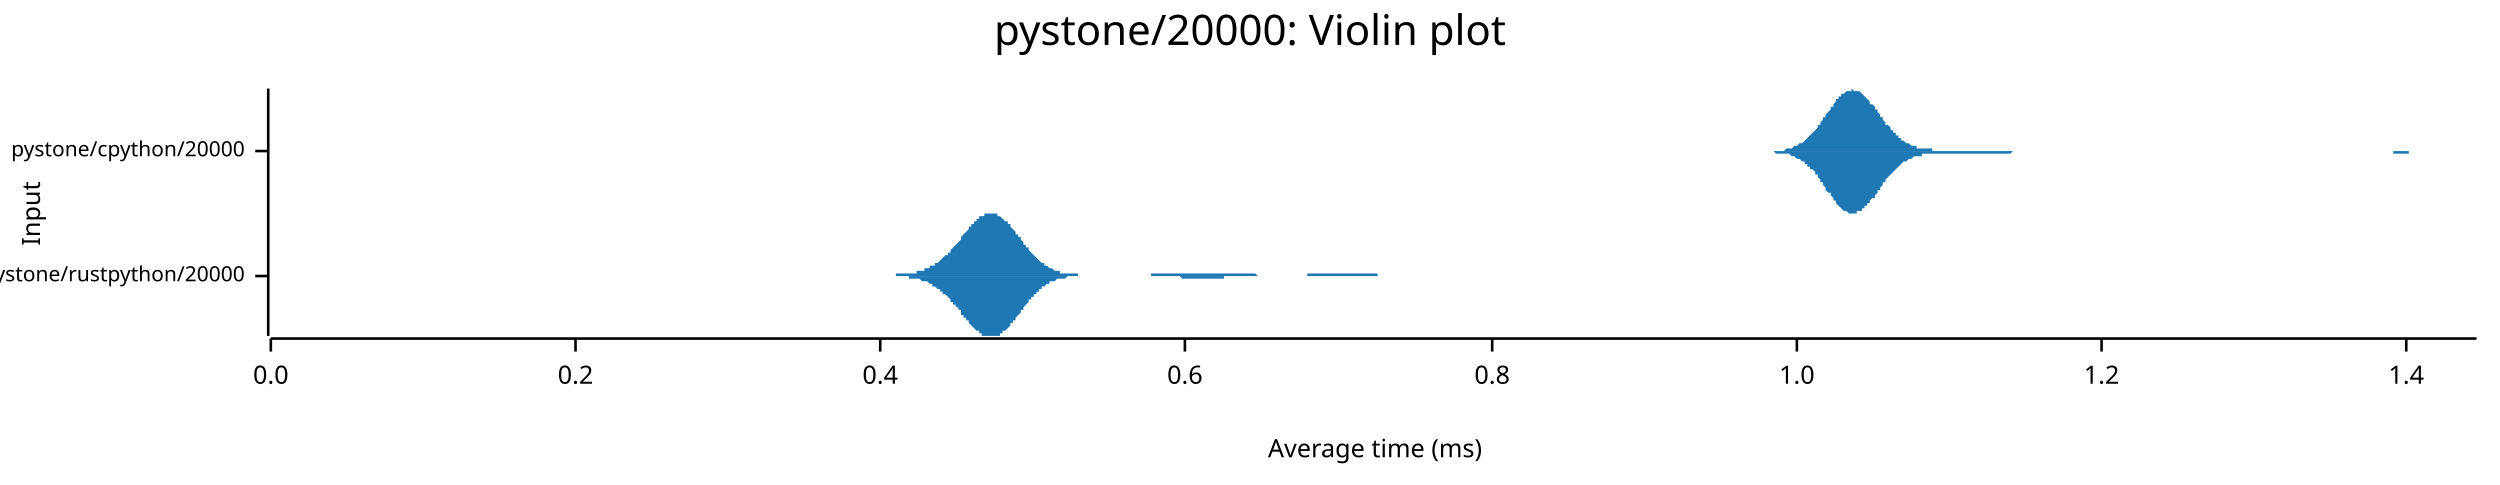
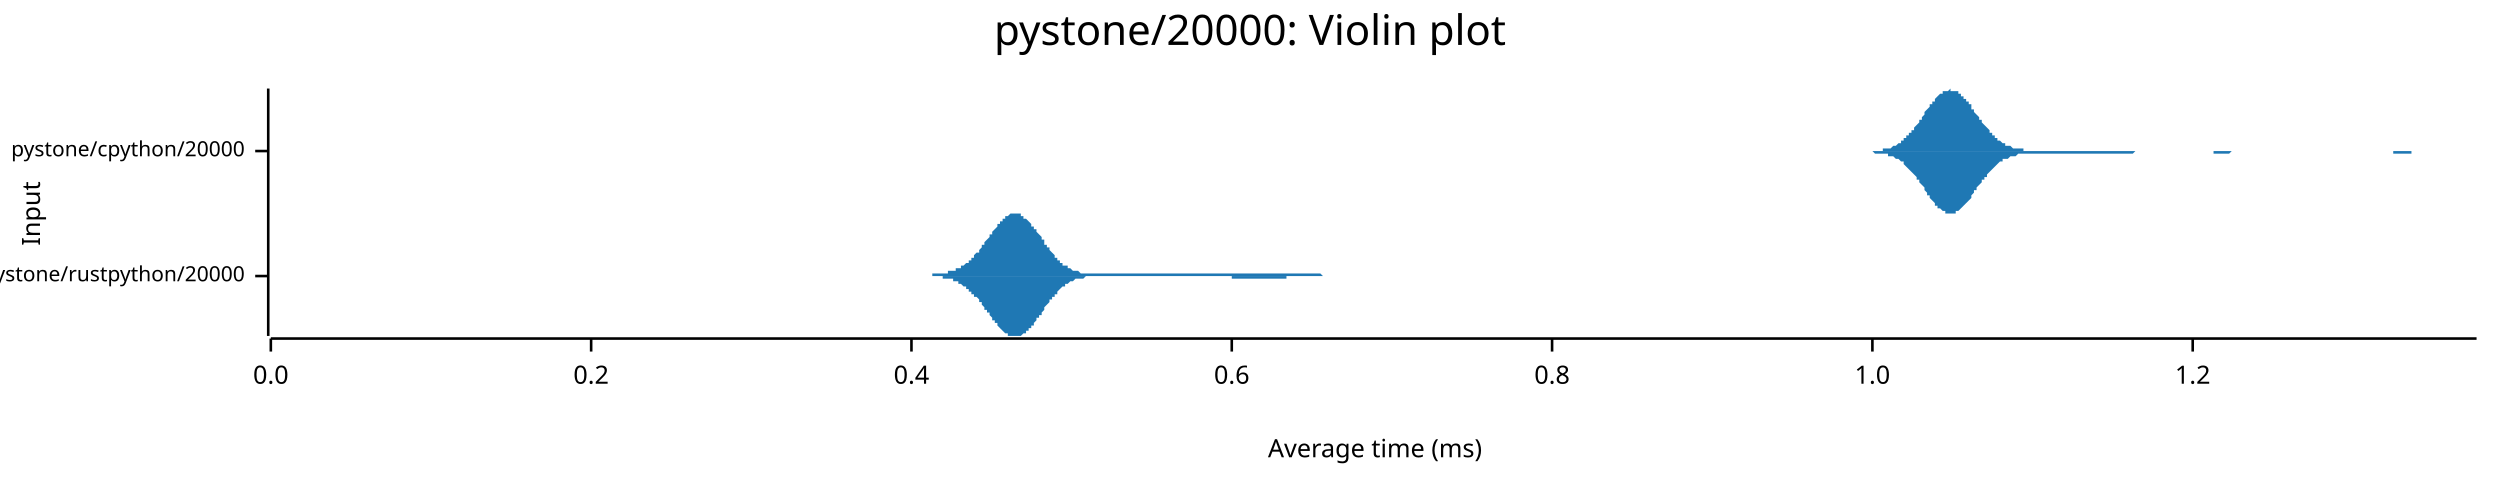
<svg xmlns="http://www.w3.org/2000/svg" width="960" height="186" viewBox="0 0 960 186">
  <text x="480" y="5" dy="0.76em" text-anchor="middle" font-family="sans-serif" font-size="16.129" opacity="1" fill="#000000">
pystone/20000: Violin plot
</text>
  <text x="8" y="82" dy="0.76em" text-anchor="middle" font-family="sans-serif" font-size="9.677" opacity="1" fill="#000000" transform="rotate(270, 8, 82)">
Input
</text>
  <text x="528" y="178" dy="-0.5ex" text-anchor="middle" font-family="sans-serif" font-size="9.677" opacity="1" fill="#000000">
Average time (ms)
</text>
  <polyline fill="none" opacity="1" stroke="#000000" stroke-width="1" points="103,34 103,129 " />
  <text x="94" y="106" dy="0.5ex" text-anchor="end" font-family="sans-serif" font-size="8.065" opacity="1" fill="#000000">
pystone/rustpython/20000
</text>
  <polyline fill="none" opacity="1" stroke="#000000" stroke-width="1" points="98,106 103,106 " />
  <text x="94" y="58" dy="0.5ex" text-anchor="end" font-family="sans-serif" font-size="8.065" opacity="1" fill="#000000">
pystone/cpython/20000
</text>
  <polyline fill="none" opacity="1" stroke="#000000" stroke-width="1" points="98,58 103,58 " />
  <polyline fill="none" opacity="1" stroke="#000000" stroke-width="1" points="104,130 951,130 " />
  <text x="104" y="140" dy="0.76em" text-anchor="middle" font-family="sans-serif" font-size="9.677" opacity="1" fill="#000000">
0.0
</text>
  <polyline fill="none" opacity="1" stroke="#000000" stroke-width="1" points="104,130 104,135 " />
-   <text x="221" y="140" dy="0.76em" text-anchor="middle" font-family="sans-serif" font-size="9.677" opacity="1" fill="#000000">
+   <text x="227" y="140" dy="0.76em" text-anchor="middle" font-family="sans-serif" font-size="9.677" opacity="1" fill="#000000">
0.2
</text>
-   <polyline fill="none" opacity="1" stroke="#000000" stroke-width="1" points="221,130 221,135 " />
-   <text x="338" y="140" dy="0.76em" text-anchor="middle" font-family="sans-serif" font-size="9.677" opacity="1" fill="#000000">
+   <polyline fill="none" opacity="1" stroke="#000000" stroke-width="1" points="227,130 227,135 " />
+   <text x="350" y="140" dy="0.76em" text-anchor="middle" font-family="sans-serif" font-size="9.677" opacity="1" fill="#000000">
0.4
</text>
-   <polyline fill="none" opacity="1" stroke="#000000" stroke-width="1" points="338,130 338,135 " />
-   <text x="455" y="140" dy="0.76em" text-anchor="middle" font-family="sans-serif" font-size="9.677" opacity="1" fill="#000000">
+   <polyline fill="none" opacity="1" stroke="#000000" stroke-width="1" points="350,130 350,135 " />
+   <text x="473" y="140" dy="0.76em" text-anchor="middle" font-family="sans-serif" font-size="9.677" opacity="1" fill="#000000">
0.6
</text>
-   <polyline fill="none" opacity="1" stroke="#000000" stroke-width="1" points="455,130 455,135 " />
-   <text x="573" y="140" dy="0.76em" text-anchor="middle" font-family="sans-serif" font-size="9.677" opacity="1" fill="#000000">
+   <polyline fill="none" opacity="1" stroke="#000000" stroke-width="1" points="473,130 473,135 " />
+   <text x="596" y="140" dy="0.76em" text-anchor="middle" font-family="sans-serif" font-size="9.677" opacity="1" fill="#000000">
0.8
</text>
-   <polyline fill="none" opacity="1" stroke="#000000" stroke-width="1" points="573,130 573,135 " />
-   <text x="690" y="140" dy="0.76em" text-anchor="middle" font-family="sans-serif" font-size="9.677" opacity="1" fill="#000000">
+   <polyline fill="none" opacity="1" stroke="#000000" stroke-width="1" points="596,130 596,135 " />
+   <text x="719" y="140" dy="0.76em" text-anchor="middle" font-family="sans-serif" font-size="9.677" opacity="1" fill="#000000">
1.0
</text>
-   <polyline fill="none" opacity="1" stroke="#000000" stroke-width="1" points="690,130 690,135 " />
-   <text x="807" y="140" dy="0.76em" text-anchor="middle" font-family="sans-serif" font-size="9.677" opacity="1" fill="#000000">
+   <polyline fill="none" opacity="1" stroke="#000000" stroke-width="1" points="719,130 719,135 " />
+   <text x="842" y="140" dy="0.76em" text-anchor="middle" font-family="sans-serif" font-size="9.677" opacity="1" fill="#000000">
1.2
</text>
-   <polyline fill="none" opacity="1" stroke="#000000" stroke-width="1" points="807,130 807,135 " />
-   <text x="924" y="140" dy="0.76em" text-anchor="middle" font-family="sans-serif" font-size="9.677" opacity="1" fill="#000000">
- 1.4
- </text>
-   <polyline fill="none" opacity="1" stroke="#000000" stroke-width="1" points="924,130 924,135 " />
-   <polygon opacity="1" fill="#1F78B4" points="331,106 331,106 332,106 332,106 333,106 333,106 334,106 334,106 334,106 335,106 335,106 336,106 336,106 337,106 337,106 338,106 338,106 338,106 339,106 339,106 340,106 340,106 341,106 341,106 342,106 342,106 342,106 343,106 343,106 344,106 344,105 345,105 345,105 346,105 346,105 346,105 347,105 347,105 348,105 348,105 349,105 349,105 349,105 350,105 350,105 351,105 351,105 352,105 352,104 353,104 353,104 353,104 354,104 354,104 355,104 355,103 356,103 356,103 357,103 357,103 357,102 358,102 358,102 359,102 359,101 360,101 360,101 361,100 361,100 361,100 362,99 362,99 363,98 363,98 364,98 364,97 365,97 365,96 365,96 366,95 366,95 367,94 367,94 368,93 368,93 369,92 369,91 369,91 370,90 370,90 371,89 371,89 372,88 372,88 372,87 373,87 373,86 374,86 374,85 375,85 375,84 376,84 376,84 376,83 377,83 377,83 378,83 378,82 379,82 379,82 380,82 380,82 380,82 381,82 381,82 382,82 382,82 383,82 383,83 384,83 384,83 384,83 385,84 385,84 386,85 386,85 387,85 387,86 388,86 388,87 388,87 389,88 389,88 390,89 390,90 391,90 391,91 392,91 392,92 392,92 393,93 393,94 394,94 394,95 395,95 395,96 395,96 396,97 396,97 397,98 397,98 398,99 398,99 399,100 399,100 399,100 400,101 400,101 401,101 401,102 402,102 402,102 403,103 403,103 403,103 404,103 404,103 405,104 405,104 406,104 406,104 407,104 407,104 407,105 408,105 408,105 409,105 409,105 410,105 410,105 411,105 411,105 411,105 412,105 412,105 413,105 413,105 414,105 414,106 414,106 415,106 415,106 416,106 416,106 417,106 417,106 418,106 418,106 418,106 419,106 419,106 420,106 420,106 421,106 421,106 422,106 422,106 422,106 423,106 423,106 424,106 424,106 425,106 425,106 426,106 426,106 426,106 427,106 427,106 428,106 428,106 429,106 429,106 430,106 430,106 430,106 431,106 431,106 432,106 432,106 433,106 433,106 434,106 434,106 434,106 435,106 435,106 436,106 436,106 437,106 437,106 437,106 438,106 438,106 439,106 439,106 440,106 440,106 441,106 441,106 441,106 442,106 442,105 443,105 443,105 444,105 444,105 445,105 445,105 445,105 446,105 446,105 447,105 447,105 448,105 448,105 449,105 449,105 449,105 450,105 450,105 451,105 451,105 452,105 452,105 453,105 453,105 453,105 454,105 454,105 455,105 455,105 456,105 456,105 456,105 457,105 457,105 458,105 458,105 459,105 459,105 460,105 460,105 460,105 461,105 461,105 462,105 462,105 463,105 463,105 464,105 464,105 464,105 465,105 465,105 466,105 466,105 467,105 467,105 468,105 468,105 468,105 469,105 469,105 470,105 470,105 471,105 471,105 472,105 472,105 472,105 473,105 473,105 474,105 474,105 475,105 475,105 476,105 476,105 476,105 477,105 477,105 478,105 478,105 479,105 479,105 479,105 480,105 480,105 481,105 481,105 482,105 482,105 483,106 483,106 483,106 484,106 484,106 485,106 485,106 486,106 486,106 487,106 487,106 487,106 488,106 488,106 489,106 489,106 490,106 490,106 491,106 491,106 491,106 492,106 492,106 493,106 493,106 494,106 494,106 495,106 495,106 495,106 496,106 496,106 497,106 497,106 498,106 498,106 498,106 499,106 499,106 500,106 500,106 501,106 501,106 502,106 502,105 502,105 503,105 503,105 504,105 504,105 505,105 505,105 506,105 506,105 506,105 507,105 507,105 508,105 508,105 509,105 509,105 510,105 510,105 510,105 511,105 511,105 512,105 512,105 513,105 513,105 514,105 514,105 514,105 515,105 515,105 516,105 516,105 517,105 517,105 518,105 518,105 518,105 519,105 519,105 520,105 520,105 521,105 521,105 521,105 522,105 522,105 523,105 523,105 524,105 524,105 525,105 525,105 525,105 526,105 526,105 527,105 527,105 528,105 528,105 529,105 529,106 529,106 530,106 530,106 531,106 531,106 532,106 532,106 533,106 533,106 533,106 534,106 534,106 535,106 535,106 536,106 536,106 537,106 537,106 537,106 538,106 538,106 539,106 539,106 540,106 540,106 540,106 541,106 541,106 542,106 542,106 543,106 543,106 544,106 544,106 544,106 545,106 545,106 546,106 546,106 547,106 547,106 548,106 548,106 548,106 549,106 549,106 550,106 550,106 551,106 551,106 552,106 552,106 331,106 " />
-   <polygon opacity="1" fill="#1F78B4" points="331,106 331,106 332,106 332,106 333,106 333,106 334,106 334,106 334,106 335,106 335,106 336,106 336,106 337,106 337,106 338,106 338,106 338,106 339,106 339,106 340,106 340,106 341,106 341,106 342,106 342,106 342,106 343,106 343,106 344,106 344,106 345,106 345,106 346,106 346,106 346,106 347,106 347,106 348,106 348,106 349,106 349,106 349,107 350,107 350,107 351,107 351,107 352,107 352,107 353,107 353,107 353,107 354,108 354,108 355,108 355,108 356,108 356,108 357,109 357,109 357,109 358,109 358,110 359,110 359,110 360,111 360,111 361,111 361,112 361,112 362,112 362,113 363,113 363,113 364,114 364,114 365,115 365,115 365,116 366,116 366,117 367,117 367,118 368,118 368,119 369,119 369,120 369,121 370,121 370,122 371,122 371,123 372,123 372,124 372,124 373,125 373,125 374,126 374,126 375,127 375,127 376,127 376,128 376,128 377,128 377,129 378,129 378,129 379,129 379,129 380,129 380,129 380,129 381,129 381,129 382,129 382,129 383,129 383,129 384,129 384,128 384,128 385,128 385,127 386,127 386,127 387,126 387,126 388,125 388,125 388,124 389,124 389,123 390,123 390,122 391,121 391,121 392,120 392,120 392,119 393,119 393,118 394,117 394,117 395,116 395,116 395,115 396,115 396,114 397,114 397,113 398,113 398,112 399,112 399,112 399,111 400,111 400,110 401,110 401,110 402,109 402,109 403,109 403,109 403,108 404,108 404,108 405,108 405,108 406,107 406,107 407,107 407,107 407,107 408,107 408,107 409,107 409,107 410,106 410,106 411,106 411,106 411,106 412,106 412,106 413,106 413,106 414,106 414,106 414,106 415,106 415,106 416,106 416,106 417,106 417,106 418,106 418,106 418,106 419,106 419,106 420,106 420,106 421,106 421,106 422,106 422,106 422,106 423,106 423,106 424,106 424,106 425,106 425,106 426,106 426,106 426,106 427,106 427,106 428,106 428,106 429,106 429,106 430,106 430,106 430,106 431,106 431,106 432,106 432,106 433,106 433,106 434,106 434,106 434,106 435,106 435,106 436,106 436,106 437,106 437,106 437,106 438,106 438,106 439,106 439,106 440,106 440,106 441,106 441,106 441,106 442,106 442,106 443,106 443,106 444,106 444,106 445,106 445,106 445,106 446,106 446,106 447,106 447,106 448,106 448,106 449,106 449,106 449,106 450,106 450,106 451,106 451,106 452,106 452,106 453,106 453,106 453,106 454,107 454,107 455,107 455,107 456,107 456,107 456,107 457,107 457,107 458,107 458,107 459,107 459,107 460,107 460,107 460,107 461,107 461,107 462,107 462,107 463,107 463,107 464,107 464,107 464,107 465,107 465,107 466,107 466,107 467,107 467,107 468,107 468,107 468,107 469,107 469,107 470,107 470,106 471,106 471,106 472,106 472,106 472,106 473,106 473,106 474,106 474,106 475,106 475,106 476,106 476,106 476,106 477,106 477,106 478,106 478,106 479,106 479,106 479,106 480,106 480,106 481,106 481,106 482,106 482,106 483,106 483,106 483,106 484,106 484,106 485,106 485,106 486,106 486,106 487,106 487,106 487,106 488,106 488,106 489,106 489,106 490,106 490,106 491,106 491,106 491,106 492,106 492,106 493,106 493,106 494,106 494,106 495,106 495,106 495,106 496,106 496,106 497,106 497,106 498,106 498,106 498,106 499,106 499,106 500,106 500,106 501,106 501,106 502,106 502,106 502,106 503,106 503,106 504,106 504,106 505,106 505,106 506,106 506,106 506,106 507,106 507,106 508,106 508,106 509,106 509,106 510,106 510,106 510,106 511,106 511,106 512,106 512,106 513,106 513,106 514,106 514,106 514,106 515,106 515,106 516,106 516,106 517,106 517,106 518,106 518,106 518,106 519,106 519,106 520,106 520,106 521,106 521,106 521,106 522,106 522,106 523,106 523,106 524,106 524,106 525,106 525,106 525,106 526,106 526,106 527,106 527,106 528,106 528,106 529,106 529,106 529,106 530,106 530,106 531,106 531,106 532,106 532,106 533,106 533,106 533,106 534,106 534,106 535,106 535,106 536,106 536,106 537,106 537,106 537,106 538,106 538,106 539,106 539,106 540,106 540,106 540,106 541,106 541,106 542,106 542,106 543,106 543,106 544,106 544,106 544,106 545,106 545,106 546,106 546,106 547,106 547,106 548,106 548,106 548,106 549,106 549,106 550,106 550,106 551,106 551,106 552,106 552,106 331,106 " />
-   <polygon opacity="1" fill="#1F78B4" points="677,58 678,58 678,58 679,58 680,58 680,58 681,58 681,58 682,58 682,58 683,58 683,58 684,58 684,58 685,58 686,57 686,57 687,57 687,57 688,57 688,57 689,56 689,56 690,56 690,56 691,55 692,55 692,55 693,54 693,54 694,53 694,53 695,52 695,52 696,51 697,50 697,50 698,49 698,48 699,48 699,47 700,46 700,45 701,45 701,44 702,43 703,42 703,41 704,41 704,40 705,39 705,38 706,38 706,37 707,37 707,36 708,36 709,35 709,35 710,35 710,35 711,35 711,34 712,35 712,35 713,35 713,35 714,35 715,36 715,36 716,37 716,37 717,38 717,38 718,39 718,40 719,40 720,41 720,42 721,42 721,43 722,44 722,45 723,45 723,46 724,47 724,48 725,48 726,49 726,50 727,50 727,51 728,51 728,52 729,52 729,53 730,53 730,54 731,54 732,55 732,55 733,55 733,55 734,56 734,56 735,56 735,56 736,56 736,57 737,57 738,57 738,57 739,57 739,57 740,57 740,57 741,57 741,57 742,57 742,58 743,58 744,58 744,58 745,58 745,58 746,58 746,58 747,58 747,58 748,58 749,58 749,58 750,58 750,58 751,58 751,58 752,58 752,58 753,58 753,58 754,58 755,58 755,58 756,58 756,58 757,58 757,58 758,58 758,58 759,58 759,58 760,58 761,58 761,58 762,58 762,58 763,58 763,58 764,58 764,58 765,58 765,58 766,58 767,58 767,58 768,58 768,58 769,58 769,58 770,58 770,58 771,58 772,58 772,58 773,58 773,58 774,58 774,58 775,58 775,58 776,58 776,58 777,58 778,58 778,58 779,58 779,58 780,58 780,58 781,58 781,58 782,58 782,58 783,58 784,58 784,58 785,58 785,58 786,58 786,58 787,58 787,58 788,58 788,58 789,58 790,58 790,58 791,58 791,58 792,58 792,58 793,58 793,58 794,58 794,58 795,58 796,58 796,58 797,58 797,58 798,58 798,58 799,58 799,58 800,58 801,58 801,58 802,58 802,58 803,58 803,58 804,58 804,58 805,58 805,58 806,58 807,58 807,58 808,58 808,58 809,58 809,58 810,58 810,58 811,58 811,58 812,58 813,58 813,58 814,58 814,58 815,58 815,58 816,58 816,58 817,58 817,58 818,58 819,58 819,58 820,58 820,58 821,58 821,58 822,58 822,58 823,58 824,58 824,58 825,58 825,58 826,58 826,58 827,58 827,58 828,58 828,58 829,58 830,58 830,58 831,58 831,58 832,58 832,58 833,58 833,58 834,58 834,58 835,58 836,58 836,58 837,58 837,58 838,58 838,58 839,58 839,58 840,58 840,58 841,58 842,58 842,58 843,58 843,58 844,58 844,58 845,58 845,58 846,58 846,58 847,58 848,58 848,58 849,58 849,58 850,58 850,58 851,58 851,58 852,58 853,58 853,58 854,58 854,58 855,58 855,58 856,58 856,58 857,58 857,58 858,58 859,58 859,58 860,58 860,58 861,58 861,58 862,58 862,58 863,58 863,58 864,58 865,58 865,58 866,58 866,58 867,58 867,58 868,58 868,58 869,58 869,58 870,58 871,58 871,58 872,58 872,58 873,58 873,58 874,58 874,58 875,58 876,58 876,58 877,58 877,58 878,58 878,58 879,58 879,58 880,58 880,58 881,58 882,58 882,58 883,58 883,58 884,58 884,58 885,58 885,58 886,58 886,58 887,58 888,58 888,58 889,58 889,58 890,58 890,58 891,58 891,58 892,58 892,58 893,58 894,58 894,58 895,58 895,58 896,58 896,58 897,58 897,58 898,58 899,58 899,58 900,58 900,58 901,58 901,58 902,58 902,58 903,58 903,58 904,58 905,58 905,58 906,58 906,58 907,58 907,58 908,58 908,58 909,58 909,58 910,58 911,58 911,58 912,58 912,58 913,58 913,58 914,58 914,58 915,58 915,58 916,58 917,58 917,58 918,58 918,58 919,58 919,58 920,58 920,58 921,58 921,58 922,58 923,58 923,58 924,58 924,58 925,58 925,58 926,58 926,58 927,58 928,58 928,58 929,58 929,58 930,58 930,58 931,58 931,58 932,58 932,58 933,58 934,58 934,58 935,58 935,58 936,58 936,58 937,58 937,58 938,58 938,58 939,58 940,58 940,58 941,58 941,58 942,58 942,58 943,58 943,58 944,58 944,58 945,58 946,58 946,58 947,58 947,58 948,58 948,58 949,58 949,58 950,58 951,58 951,58 677,58 " />
-   <polygon opacity="1" fill="#1F78B4" points="677,58 678,58 678,58 679,58 680,58 680,58 681,58 681,58 682,59 682,59 683,59 683,59 684,59 684,59 685,59 686,59 686,59 687,59 687,59 688,60 688,60 689,60 689,60 690,61 690,61 691,61 692,62 692,62 693,62 693,63 694,63 694,64 695,64 695,65 696,65 697,66 697,67 698,67 698,68 699,69 699,70 700,70 700,71 701,72 701,73 702,74 703,74 703,75 704,76 704,77 705,77 705,78 706,79 706,79 707,80 707,80 708,81 709,81 709,81 710,82 710,82 711,82 711,82 712,82 712,82 713,82 713,81 714,81 715,81 715,80 716,80 716,79 717,79 717,78 718,78 718,77 719,76 720,76 720,75 721,74 721,73 722,73 722,72 723,71 723,70 724,70 724,69 725,68 726,67 726,67 727,66 727,66 728,65 728,65 729,64 729,64 730,63 730,63 731,62 732,62 732,62 733,61 733,61 734,61 734,61 735,60 735,60 736,60 736,60 737,60 738,60 738,59 739,59 739,59 740,59 740,59 741,59 741,59 742,59 742,59 743,59 744,59 744,59 745,59 745,59 746,59 746,59 747,59 747,59 748,59 749,59 749,59 750,59 750,59 751,59 751,59 752,59 752,59 753,59 753,59 754,59 755,59 755,59 756,59 756,59 757,59 757,59 758,59 758,59 759,59 759,59 760,59 761,59 761,59 762,59 762,59 763,59 763,59 764,59 764,59 765,59 765,59 766,59 767,59 767,59 768,59 768,59 769,59 769,59 770,59 770,59 771,59 772,59 772,59 773,58 773,58 774,58 774,58 775,58 775,58 776,58 776,58 777,58 778,58 778,58 779,58 779,58 780,58 780,58 781,58 781,58 782,58 782,58 783,58 784,58 784,58 785,58 785,58 786,58 786,58 787,58 787,58 788,58 788,58 789,58 790,58 790,58 791,58 791,58 792,58 792,58 793,58 793,58 794,58 794,58 795,58 796,58 796,58 797,58 797,58 798,58 798,58 799,58 799,58 800,58 801,58 801,58 802,58 802,58 803,58 803,58 804,58 804,58 805,58 805,58 806,58 807,58 807,58 808,58 808,58 809,58 809,58 810,58 810,58 811,58 811,58 812,58 813,58 813,58 814,58 814,58 815,58 815,58 816,58 816,58 817,58 817,58 818,58 819,58 819,58 820,58 820,58 821,58 821,58 822,58 822,58 823,58 824,58 824,58 825,58 825,58 826,58 826,58 827,58 827,58 828,58 828,58 829,58 830,58 830,58 831,58 831,58 832,58 832,58 833,58 833,58 834,58 834,58 835,58 836,58 836,58 837,58 837,58 838,58 838,58 839,58 839,58 840,58 840,58 841,58 842,58 842,58 843,58 843,58 844,58 844,58 845,58 845,58 846,58 846,58 847,58 848,58 848,58 849,58 849,58 850,58 850,58 851,58 851,58 852,58 853,58 853,58 854,58 854,58 855,58 855,58 856,58 856,58 857,58 857,58 858,58 859,58 859,58 860,58 860,58 861,58 861,58 862,58 862,58 863,58 863,58 864,58 865,58 865,58 866,58 866,58 867,58 867,58 868,58 868,58 869,58 869,58 870,58 871,58 871,58 872,58 872,58 873,58 873,58 874,58 874,58 875,58 876,58 876,58 877,58 877,58 878,58 878,58 879,58 879,58 880,58 880,58 881,58 882,58 882,58 883,58 883,58 884,58 884,58 885,58 885,58 886,58 886,58 887,58 888,58 888,58 889,58 889,58 890,58 890,58 891,58 891,58 892,58 892,58 893,58 894,58 894,58 895,58 895,58 896,58 896,58 897,58 897,58 898,58 899,58 899,58 900,58 900,58 901,58 901,58 902,58 902,58 903,58 903,58 904,58 905,58 905,58 906,58 906,58 907,58 907,58 908,58 908,58 909,58 909,58 910,58 911,58 911,58 912,58 912,58 913,58 913,58 914,58 914,58 915,58 915,58 916,58 917,58 917,58 918,58 918,58 919,58 919,59 920,59 920,59 921,59 921,59 922,59 923,59 923,59 924,59 924,59 925,59 925,58 926,58 926,58 927,58 928,58 928,58 929,58 929,58 930,58 930,58 931,58 931,58 932,58 932,58 933,58 934,58 934,58 935,58 935,58 936,58 936,58 937,58 937,58 938,58 938,58 939,58 940,58 940,58 941,58 941,58 942,58 942,58 943,58 943,58 944,58 944,58 945,58 946,58 946,58 947,58 947,58 948,58 948,58 949,58 949,58 950,58 951,58 951,58 677,58 " />
+   <polyline fill="none" opacity="1" stroke="#000000" stroke-width="1" points="842,130 842,135 " />
+   <polygon opacity="1" fill="#1F78B4" points="349,106 349,106 349,106 350,106 350,106 351,106 351,106 351,106 352,106 352,106 352,106 353,106 353,106 353,106 354,106 354,106 354,106 355,106 355,106 356,106 356,106 356,106 357,106 357,106 357,106 358,106 358,105 358,105 359,105 359,105 359,105 360,105 360,105 361,105 361,105 361,105 362,105 362,105 362,105 363,105 363,105 363,105 364,105 364,105 364,104 365,104 365,104 366,104 366,104 366,104 367,104 367,104 367,103 368,103 368,103 368,103 369,103 369,102 369,102 370,102 370,102 371,101 371,101 371,101 372,101 372,100 372,100 373,100 373,99 373,99 374,99 374,98 374,98 375,97 375,97 376,97 376,96 376,96 377,95 377,95 377,94 378,94 378,93 378,93 379,92 379,92 380,91 380,91 380,90 381,90 381,89 381,89 382,88 382,88 382,88 383,87 383,87 383,86 384,86 384,85 385,85 385,85 385,84 386,84 386,84 386,83 387,83 387,83 387,83 388,82 388,82 388,82 389,82 389,82 390,82 390,82 390,82 391,82 391,82 391,82 392,82 392,83 392,83 393,83 393,83 393,84 394,84 394,84 395,85 395,85 395,85 396,86 396,86 396,87 397,87 397,87 397,88 398,88 398,89 398,89 399,90 399,90 400,91 400,91 400,92 401,92 401,93 401,94 402,94 402,94 402,95 403,95 403,96 403,96 404,97 404,97 405,98 405,98 405,99 406,99 406,99 406,100 407,100 407,100 407,101 408,101 408,101 408,102 409,102 409,102 410,102 410,103 410,103 411,103 411,103 411,103 412,104 412,104 412,104 413,104 413,104 413,104 414,104 414,104 415,105 415,105 415,105 416,105 416,105 416,105 417,105 417,105 417,105 418,105 418,105 419,105 419,105 419,105 420,105 420,105 420,105 421,105 421,105 421,105 422,105 422,105 422,105 423,105 423,105 424,105 424,105 424,105 425,105 425,105 425,105 426,105 426,105 426,105 427,105 427,105 427,105 428,105 428,105 429,105 429,105 429,105 430,105 430,105 430,105 431,105 431,105 431,105 432,105 432,105 432,105 433,105 433,105 434,105 434,105 434,105 435,105 435,105 435,105 436,105 436,105 436,105 437,105 437,105 437,105 438,105 438,105 439,105 439,105 439,105 440,105 440,105 440,105 441,105 441,105 441,105 442,105 442,105 442,105 443,105 443,105 444,105 444,105 444,105 445,105 445,105 445,105 446,105 446,105 446,105 447,105 447,105 447,105 448,105 448,105 449,105 449,105 449,105 450,105 450,105 450,105 451,105 451,105 451,105 452,105 452,105 452,105 453,105 453,105 454,105 454,105 454,105 455,105 455,105 455,105 456,105 456,105 456,105 457,105 457,105 458,105 458,105 458,105 459,105 459,105 459,105 460,105 460,105 460,105 461,105 461,105 461,105 462,105 462,105 463,105 463,105 463,105 464,105 464,105 464,105 465,105 465,105 465,105 466,105 466,105 466,105 467,105 467,105 468,105 468,105 468,105 469,105 469,105 469,105 470,105 470,105 470,105 471,105 471,105 471,105 472,105 472,105 473,105 473,105 473,105 474,105 474,105 474,105 475,105 475,105 475,105 476,105 476,105 476,105 477,105 477,105 478,105 478,105 478,105 479,105 479,105 479,105 480,105 480,105 480,105 481,105 481,105 481,105 482,105 482,105 483,105 483,105 483,105 484,105 484,105 484,105 485,105 485,105 485,105 486,105 486,105 486,105 487,105 487,105 488,105 488,105 488,105 489,105 489,105 489,105 490,105 490,105 490,105 491,105 491,105 491,105 492,105 492,105 493,105 493,105 493,105 494,105 494,105 494,105 495,105 495,105 495,105 496,105 496,105 497,105 497,105 497,105 498,105 498,105 498,105 499,105 499,105 499,105 500,105 500,105 500,105 501,105 501,105 502,105 502,105 502,105 503,105 503,105 503,105 504,105 504,105 504,105 505,105 505,105 505,105 506,105 506,105 507,105 507,105 507,105 508,106 508,106 508,106 509,106 509,106 509,106 510,106 510,106 510,106 511,106 511,106 512,106 512,106 512,106 513,106 513,106 513,106 514,106 514,106 514,106 515,106 515,106 515,106 516,106 516,106 517,106 517,106 517,106 518,106 518,106 518,106 519,106 519,106 519,106 520,106 520,106 520,106 521,106 521,106 522,106 522,106 522,106 523,106 523,106 523,106 524,106 524,106 524,106 525,106 525,106 525,106 526,106 526,106 527,106 527,106 527,106 527,106 349,106 " />
+   <polygon opacity="1" fill="#1F78B4" points="349,106 349,106 349,106 350,106 350,106 351,106 351,106 351,106 352,106 352,106 352,106 353,106 353,106 353,106 354,106 354,106 354,106 355,106 355,106 356,106 356,106 356,106 357,106 357,106 357,106 358,106 358,106 358,106 359,106 359,106 359,106 360,106 360,106 361,106 361,106 361,106 362,106 362,106 362,107 363,107 363,107 363,107 364,107 364,107 364,107 365,107 365,107 366,107 366,108 366,108 367,108 367,108 367,108 368,108 368,108 368,109 369,109 369,109 369,109 370,110 370,110 371,110 371,110 371,111 372,111 372,111 372,112 373,112 373,112 373,113 374,113 374,113 374,114 375,114 375,114 376,115 376,115 376,116 377,116 377,117 377,117 378,118 378,118 378,119 379,119 379,120 380,120 380,121 380,121 381,122 381,122 381,123 382,123 382,124 382,124 383,124 383,125 383,125 384,126 384,126 385,127 385,127 385,127 386,128 386,128 386,128 387,128 387,129 387,129 388,129 388,129 388,129 389,129 389,129 390,129 390,129 390,129 391,129 391,129 391,129 392,129 392,129 392,129 393,128 393,128 393,128 394,128 394,127 395,127 395,127 395,126 396,126 396,125 396,125 397,125 397,124 397,124 398,123 398,123 398,122 399,122 399,121 400,121 400,120 400,120 401,119 401,119 401,118 402,117 402,117 402,117 403,116 403,116 403,115 404,115 404,114 405,114 405,113 405,113 406,113 406,112 406,112 407,111 407,111 407,111 408,110 408,110 408,110 409,110 409,109 410,109 410,109 410,109 411,108 411,108 411,108 412,108 412,108 412,108 413,107 413,107 413,107 414,107 414,107 415,107 415,107 415,107 416,107 416,107 416,107 417,106 417,106 417,106 418,106 418,106 419,106 419,106 419,106 420,106 420,106 420,106 421,106 421,106 421,106 422,106 422,106 422,106 423,106 423,106 424,106 424,106 424,106 425,106 425,106 425,106 426,106 426,106 426,106 427,106 427,106 427,106 428,106 428,106 429,106 429,106 429,106 430,106 430,106 430,106 431,106 431,106 431,106 432,106 432,106 432,106 433,106 433,106 434,106 434,106 434,106 435,106 435,106 435,106 436,106 436,106 436,106 437,106 437,106 437,106 438,106 438,106 439,106 439,106 439,106 440,106 440,106 440,106 441,106 441,106 441,106 442,106 442,106 442,106 443,106 443,106 444,106 444,106 444,106 445,106 445,106 445,106 446,106 446,106 446,106 447,106 447,106 447,106 448,106 448,106 449,106 449,106 449,106 450,106 450,106 450,106 451,106 451,106 451,106 452,106 452,106 452,106 453,106 453,106 454,106 454,106 454,106 455,106 455,106 455,106 456,106 456,106 456,106 457,106 457,106 458,106 458,106 458,106 459,106 459,106 459,106 460,106 460,106 460,106 461,106 461,106 461,106 462,106 462,106 463,106 463,106 463,106 464,106 464,106 464,106 465,106 465,106 465,106 466,106 466,106 466,106 467,106 467,106 468,106 468,106 468,106 469,106 469,106 469,106 470,106 470,106 470,106 471,106 471,106 471,106 472,106 472,106 473,106 473,107 473,107 474,107 474,107 474,107 475,107 475,107 475,107 476,107 476,107 476,107 477,107 477,107 478,107 478,107 478,107 479,107 479,107 479,107 480,107 480,107 480,107 481,107 481,107 481,107 482,107 482,107 483,107 483,107 483,107 484,107 484,107 484,107 485,107 485,107 485,107 486,107 486,107 486,107 487,107 487,107 488,107 488,107 488,107 489,107 489,107 489,107 490,107 490,107 490,107 491,107 491,107 491,107 492,107 492,107 493,107 493,107 493,107 494,107 494,106 494,106 495,106 495,106 495,106 496,106 496,106 497,106 497,106 497,106 498,106 498,106 498,106 499,106 499,106 499,106 500,106 500,106 500,106 501,106 501,106 502,106 502,106 502,106 503,106 503,106 503,106 504,106 504,106 504,106 505,106 505,106 505,106 506,106 506,106 507,106 507,106 507,106 508,106 508,106 508,106 509,106 509,106 509,106 510,106 510,106 510,106 511,106 511,106 512,106 512,106 512,106 513,106 513,106 513,106 514,106 514,106 514,106 515,106 515,106 515,106 516,106 516,106 517,106 517,106 517,106 518,106 518,106 518,106 519,106 519,106 519,106 520,106 520,106 520,106 521,106 521,106 522,106 522,106 522,106 523,106 523,106 523,106 524,106 524,106 524,106 525,106 525,106 525,106 526,106 526,106 527,106 527,106 527,106 527,106 349,106 " />
+   <polygon opacity="1" fill="#1F78B4" points="714,58 715,58 715,58 716,58 716,58 717,58 717,58 718,58 718,58 719,58 719,58 720,58 720,58 721,58 721,58 722,58 722,58 722,58 723,58 723,57 724,57 724,57 725,57 725,57 726,57 726,57 727,56 727,56 728,56 728,56 729,55 729,55 730,55 730,54 731,54 731,54 731,53 732,53 732,52 733,52 733,51 734,51 734,50 735,50 735,49 736,48 736,48 737,47 737,46 738,46 738,45 739,44 739,44 739,43 740,42 740,42 741,41 741,40 742,40 742,39 743,39 743,38 744,37 744,37 745,36 745,36 746,36 746,35 747,35 747,35 748,35 748,35 748,35 749,34 749,35 750,35 750,35 751,35 751,35 752,35 752,36 753,36 753,37 754,37 754,38 755,38 755,39 756,39 756,40 757,40 757,41 757,42 758,42 758,43 759,44 759,44 760,45 760,46 761,46 761,47 762,48 762,48 763,49 763,49 764,50 764,51 765,51 765,52 766,52 766,52 766,53 767,53 767,54 768,54 768,54 769,55 769,55 770,55 770,56 771,56 771,56 772,56 772,56 773,57 773,57 774,57 774,57 775,57 775,57 775,57 776,57 776,57 777,57 777,58 778,58 778,58 779,58 779,58 780,58 780,58 781,58 781,58 782,58 782,58 783,58 783,58 783,58 784,58 784,58 785,58 785,58 786,58 786,58 787,58 787,58 788,58 788,58 789,58 789,58 790,58 790,58 791,58 791,58 792,58 792,58 792,58 793,58 793,58 794,58 794,58 795,58 795,58 796,58 796,58 797,58 797,58 798,58 798,58 799,58 799,58 800,58 800,58 801,58 801,58 801,58 802,58 802,58 803,58 803,58 804,58 804,58 805,58 805,58 806,58 806,58 807,58 807,58 808,58 808,58 809,58 809,58 810,58 810,58 810,58 811,58 811,58 812,58 812,58 813,58 813,58 814,58 814,58 815,58 815,58 816,58 816,58 817,58 817,58 818,58 818,58 819,58 819,58 819,58 820,58 820,58 821,58 821,58 822,58 822,58 823,58 823,58 824,58 824,58 825,58 825,58 826,58 826,58 827,58 827,58 827,58 828,58 828,58 829,58 829,58 830,58 830,58 831,58 831,58 832,58 832,58 833,58 833,58 834,58 834,58 835,58 835,58 836,58 836,58 836,58 837,58 837,58 838,58 838,58 839,58 839,58 840,58 840,58 841,58 841,58 842,58 842,58 843,58 843,58 844,58 844,58 845,58 845,58 845,58 846,58 846,58 847,58 847,58 848,58 848,58 849,58 849,58 850,58 850,58 851,58 851,58 852,58 852,58 853,58 853,58 854,58 854,58 854,58 855,58 855,58 856,58 856,58 857,58 857,58 858,58 858,58 859,58 859,58 860,58 860,58 861,58 861,58 862,58 862,58 863,58 863,58 863,58 864,58 864,58 865,58 865,58 866,58 866,58 867,58 867,58 868,58 868,58 869,58 869,58 870,58 870,58 871,58 871,58 871,58 872,58 872,58 873,58 873,58 874,58 874,58 875,58 875,58 876,58 876,58 877,58 877,58 878,58 878,58 879,58 879,58 880,58 880,58 880,58 881,58 881,58 882,58 882,58 883,58 883,58 884,58 884,58 885,58 885,58 886,58 886,58 887,58 887,58 888,58 888,58 889,58 889,58 889,58 890,58 890,58 891,58 891,58 892,58 892,58 893,58 893,58 894,58 894,58 895,58 895,58 896,58 896,58 897,58 897,58 898,58 898,58 898,58 899,58 899,58 900,58 900,58 901,58 901,58 902,58 902,58 903,58 903,58 904,58 904,58 905,58 905,58 906,58 906,58 907,58 907,58 907,58 908,58 908,58 909,58 909,58 910,58 910,58 911,58 911,58 912,58 912,58 913,58 913,58 914,58 914,58 915,58 915,58 915,58 916,58 916,58 917,58 917,58 918,58 918,58 919,58 919,58 920,58 920,58 921,58 921,58 922,58 922,58 923,58 923,58 924,58 924,58 924,58 925,58 925,58 926,58 926,58 927,58 927,58 928,58 928,58 929,58 929,58 930,58 930,58 931,58 931,58 932,58 932,58 933,58 933,58 933,58 934,58 934,58 935,58 935,58 936,58 936,58 937,58 937,58 938,58 938,58 939,58 939,58 940,58 940,58 941,58 941,58 942,58 942,58 942,58 943,58 943,58 944,58 944,58 945,58 945,58 946,58 946,58 947,58 947,58 948,58 948,58 949,58 949,58 950,58 950,58 951,58 951,58 714,58 " />
+   <polygon opacity="1" fill="#1F78B4" points="714,58 715,58 715,58 716,58 716,58 717,58 717,58 718,58 718,58 719,58 719,58 720,59 720,59 721,59 721,59 722,59 722,59 722,59 723,59 723,59 724,59 724,59 725,59 725,60 726,60 726,60 727,60 727,60 728,61 728,61 729,61 729,61 730,62 730,62 731,62 731,63 731,63 732,64 732,64 733,65 733,65 734,66 734,66 735,67 735,67 736,68 736,69 737,69 737,70 738,71 738,71 739,72 739,73 739,73 740,74 740,75 741,75 741,76 742,77 742,77 743,78 743,79 744,79 744,80 745,80 745,80 746,81 746,81 747,81 747,82 748,82 748,82 748,82 749,82 749,82 750,82 750,82 751,82 751,81 752,81 752,81 753,80 753,80 754,79 754,79 755,78 755,78 756,77 756,77 757,76 757,75 757,75 758,74 758,73 759,73 759,72 760,71 760,71 761,70 761,69 762,69 762,68 763,68 763,67 764,66 764,66 765,65 765,65 766,64 766,64 766,64 767,63 767,63 768,62 768,62 769,62 769,61 770,61 770,61 771,61 771,61 772,60 772,60 773,60 773,60 774,60 774,60 775,59 775,59 775,59 776,59 776,59 777,59 777,59 778,59 778,59 779,59 779,59 780,59 780,59 781,59 781,59 782,59 782,59 783,59 783,59 783,59 784,59 784,59 785,59 785,59 786,59 786,59 787,59 787,59 788,59 788,59 789,59 789,59 790,59 790,59 791,59 791,59 792,59 792,59 792,59 793,59 793,59 794,59 794,59 795,59 795,59 796,59 796,59 797,59 797,59 798,59 798,59 799,59 799,59 800,59 800,59 801,59 801,59 801,59 802,59 802,59 803,59 803,59 804,59 804,59 805,59 805,59 806,59 806,59 807,59 807,59 808,59 808,59 809,59 809,59 810,59 810,59 810,59 811,59 811,59 812,59 812,59 813,59 813,59 814,59 814,59 815,59 815,59 816,59 816,59 817,59 817,59 818,59 818,59 819,59 819,59 819,59 820,58 820,58 821,58 821,58 822,58 822,58 823,58 823,58 824,58 824,58 825,58 825,58 826,58 826,58 827,58 827,58 827,58 828,58 828,58 829,58 829,58 830,58 830,58 831,58 831,58 832,58 832,58 833,58 833,58 834,58 834,58 835,58 835,58 836,58 836,58 836,58 837,58 837,58 838,58 838,58 839,58 839,58 840,58 840,58 841,58 841,58 842,58 842,58 843,58 843,58 844,58 844,58 845,58 845,58 845,58 846,58 846,58 847,58 847,58 848,58 848,58 849,58 849,58 850,58 850,59 851,59 851,59 852,59 852,59 853,59 853,59 854,59 854,59 854,59 855,59 855,59 856,59 856,59 857,58 857,58 858,58 858,58 859,58 859,58 860,58 860,58 861,58 861,58 862,58 862,58 863,58 863,58 863,58 864,58 864,58 865,58 865,58 866,58 866,58 867,58 867,58 868,58 868,58 869,58 869,58 870,58 870,58 871,58 871,58 871,58 872,58 872,58 873,58 873,58 874,58 874,58 875,58 875,58 876,58 876,58 877,58 877,58 878,58 878,58 879,58 879,58 880,58 880,58 880,58 881,58 881,58 882,58 882,58 883,58 883,58 884,58 884,58 885,58 885,58 886,58 886,58 887,58 887,58 888,58 888,58 889,58 889,58 889,58 890,58 890,58 891,58 891,58 892,58 892,58 893,58 893,58 894,58 894,58 895,58 895,58 896,58 896,58 897,58 897,58 898,58 898,58 898,58 899,58 899,58 900,58 900,58 901,58 901,58 902,58 902,58 903,58 903,58 904,58 904,58 905,58 905,58 906,58 906,58 907,58 907,58 907,58 908,58 908,58 909,58 909,58 910,58 910,58 911,58 911,58 912,58 912,58 913,58 913,58 914,58 914,58 915,58 915,58 915,58 916,58 916,58 917,58 917,58 918,58 918,58 919,58 919,59 920,59 920,59 921,59 921,59 922,59 922,59 923,59 923,59 924,59 924,59 924,59 925,59 925,59 926,59 926,58 927,58 927,58 928,58 928,58 929,58 929,58 930,58 930,58 931,58 931,58 932,58 932,58 933,58 933,58 933,58 934,58 934,58 935,58 935,58 936,58 936,58 937,58 937,58 938,58 938,58 939,58 939,58 940,58 940,58 941,58 941,58 942,58 942,58 942,58 943,58 943,58 944,58 944,58 945,58 945,58 946,58 946,58 947,58 947,58 948,58 948,58 949,58 949,58 950,58 950,58 951,58 951,58 714,58 " />
</svg>
